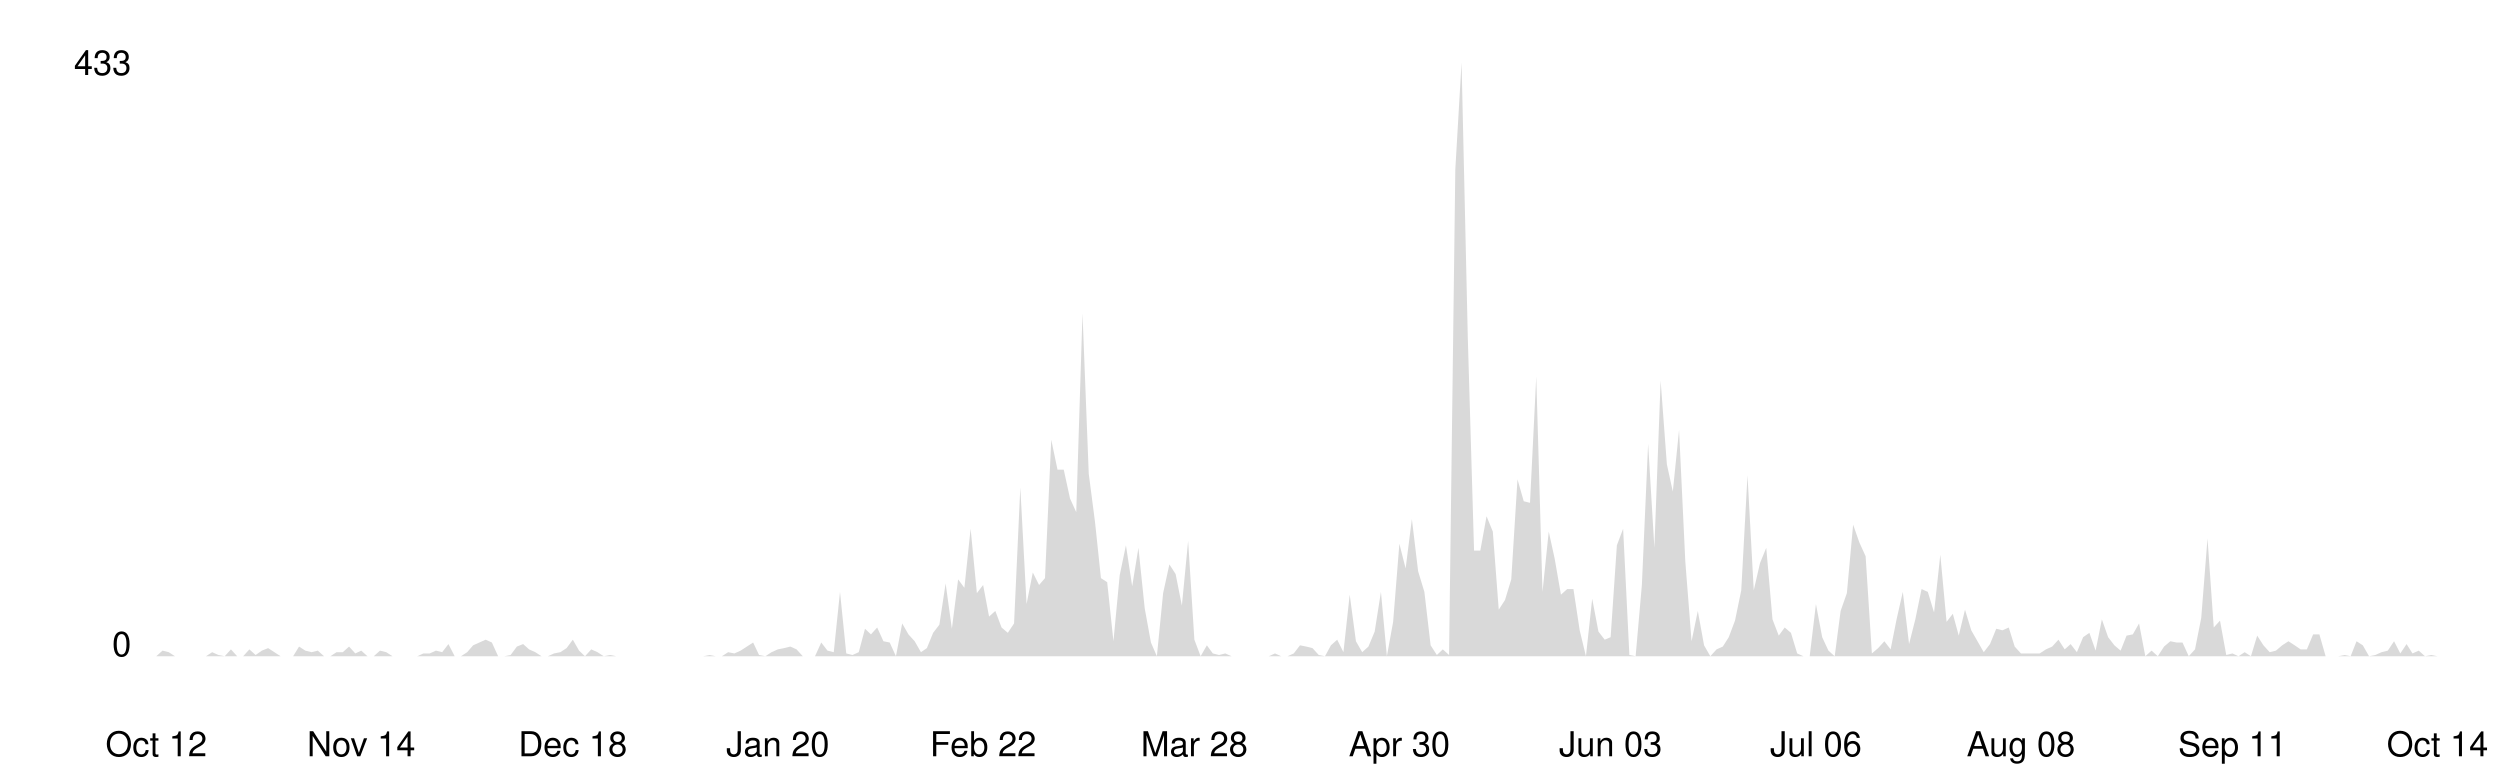
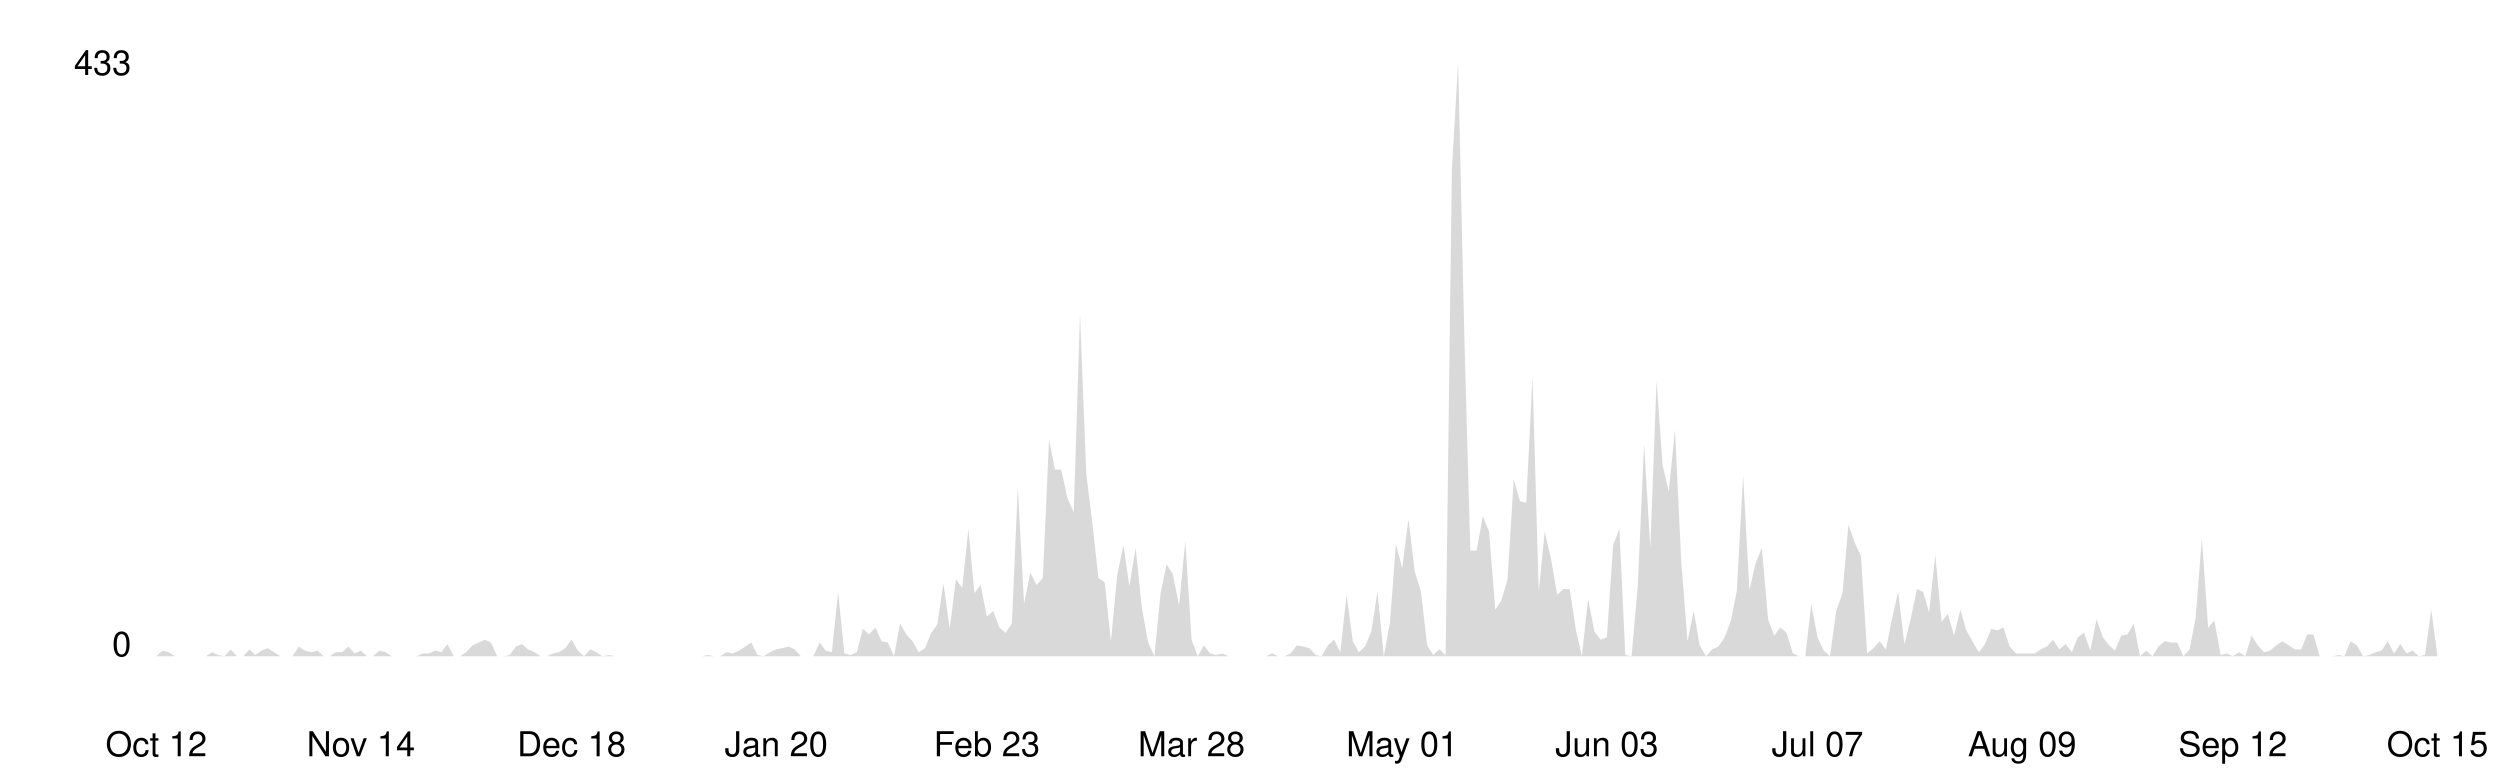
<svg xmlns="http://www.w3.org/2000/svg" viewBox="0 0 800 250" width="100%">
  <style>
    .line { fill: none; stroke-width: 2; stroke-linecap: round; stroke-linejoin: round; }
    .area { opacity: 0.15; }
    .axis-label { font-family: -apple-system, BlinkMacSystemFont, 'Segoe UI', Helvetica, Arial, sans-serif; font-size: 11px; }
    .axis-line { stroke-width: 1; }

    @media (prefers-color-scheme: dark) {
      .line { stroke: #58a6ff; }
      .area { fill: #58a6ff; }
      .axis-label { fill: #8b949e; }
      .axis-line { stroke: #30363d; }
    }
    @media (prefers-color-scheme: light) {
      .line { stroke: #0969da; }
      .area { fill: #0969da; }
      .axis-label { fill: #57606a; }
      .axis-line { stroke: #d0d7de; }
    }
  </style>
  <line class="axis-line" x1="50" y1="20" x2="50" y2="210" />
  <line class="axis-line" x1="50" y1="210" x2="780" y2="210" />
-   <polygon class="area" points="50.0,210.0 52.0,208.2 54.0,208.7 56.0,210.0 58.0,210.0 59.9,210.0 61.9,210.0 63.9,210.0 65.9,210.0 67.9,208.7 69.9,209.6 71.9,210.0 73.9,207.8 75.9,210.0 77.8,210.0 79.8,207.8 81.8,209.6 83.8,208.2 85.8,207.4 87.8,208.7 89.8,210.0 91.8,210.0 93.8,210.0 95.7,206.9 97.7,208.2 99.7,208.7 101.7,208.2 103.7,210.0 105.7,210.0 107.7,208.7 109.7,208.7 111.7,206.9 113.7,209.1 115.6,208.2 117.6,210.0 119.6,210.0 121.6,208.2 123.6,208.7 125.6,210.0 127.6,210.0 129.6,210.0 131.6,210.0 133.5,210.0 135.5,209.1 137.5,209.1 139.5,208.2 141.5,208.7 143.5,206.1 145.5,210.0 147.5,210.0 149.5,208.7 151.4,206.5 153.4,205.6 155.4,204.7 157.4,205.6 159.4,210.0 161.4,210.0 163.4,209.6 165.4,206.9 167.4,206.1 169.3,207.8 171.3,208.7 173.3,210.0 175.3,210.0 177.3,209.1 179.3,208.7 181.3,207.4 183.3,204.7 185.3,208.2 187.2,210.0 189.2,207.8 191.2,208.7 193.2,210.0 195.2,209.6 197.2,210.0 199.2,210.0 201.2,210.0 203.2,210.0 205.1,210.0 207.1,210.0 209.1,210.0 211.1,210.0 213.1,210.0 215.1,210.0 217.1,210.0 219.1,210.0 221.1,210.0 223.1,210.0 225.0,210.0 227.0,209.6 229.0,210.0 231.0,210.0 233.0,208.7 235.0,209.1 237.0,208.2 239.0,206.9 241.0,205.6 242.9,209.6 244.9,210.0 246.9,208.7 248.9,207.8 250.9,207.4 252.9,206.9 254.9,207.8 256.9,210.0 258.9,210.0 260.8,210.0 262.8,205.6 264.8,208.2 266.8,208.7 268.8,189.4 270.8,209.1 272.8,209.6 274.8,208.7 276.8,201.2 278.7,203.0 280.7,200.8 282.7,205.2 284.7,205.6 286.7,210.0 288.7,199.5 290.7,203.0 292.7,205.2 294.7,208.7 296.6,207.4 298.6,202.5 300.6,199.9 302.6,186.7 304.6,201.2 306.6,185.4 308.6,188.1 310.6,169.2 312.6,189.8 314.6,187.2 316.5,197.3 318.5,195.5 320.5,200.8 322.5,202.5 324.5,199.5 326.5,156.0 328.5,193.3 330.5,183.2 332.5,187.2 334.4,185.0 336.4,140.7 338.4,150.3 340.4,150.3 342.4,159.5 344.4,163.9 346.4,100.3 348.4,151.6 350.4,167.0 352.3,185.0 354.3,186.3 356.3,205.2 358.3,184.1 360.3,174.5 362.3,187.6 364.3,175.3 366.3,194.6 368.3,205.6 370.2,210.0 372.2,189.8 374.2,180.6 376.2,183.7 378.2,193.8 380.2,173.1 382.2,204.7 384.2,210.0 386.2,206.5 388.1,209.1 390.1,209.6 392.1,209.1 394.1,210.0 396.1,210.0 398.1,210.0 400.1,210.0 402.1,210.0 404.1,210.0 406.0,210.0 408.0,209.1 410.0,210.0 412.0,210.0 414.0,209.1 416.0,206.5 418.0,206.9 420.0,207.4 422.0,209.6 424.0,210.0 425.9,206.5 427.9,204.7 429.9,208.7 431.9,190.3 433.9,205.2 435.9,208.7 437.9,206.9 439.9,202.1 441.9,189.4 443.8,210.0 445.8,199.0 447.8,174.0 449.8,181.9 451.8,166.1 453.8,182.8 455.8,189.4 457.8,206.5 459.8,209.6 461.7,207.8 463.7,209.6 465.7,54.2 467.7,20.0 469.7,108.2 471.7,176.2 473.7,176.2 475.7,165.2 477.7,170.1 479.6,195.1 481.6,192.0 483.6,185.4 485.6,153.4 487.6,160.4 489.6,160.9 491.6,120.5 493.6,189.4 495.6,170.1 497.5,178.8 499.5,190.3 501.5,188.5 503.5,188.5 505.5,201.7 507.5,210.0 509.5,191.6 511.5,202.1 513.5,204.7 515.4,203.9 517.4,174.5 519.4,169.2 521.4,209.6 523.4,210.0 525.4,187.2 527.4,142.0 529.4,175.3 531.4,121.8 533.4,148.6 535.3,157.3 537.3,137.6 539.3,179.7 541.3,205.2 543.3,195.5 545.3,206.5 547.3,210.0 549.3,207.8 551.3,206.9 553.2,203.9 555.2,198.6 557.2,188.9 559.2,152.1 561.2,188.9 563.2,180.2 565.2,175.3 567.2,198.2 569.2,203.4 571.1,200.8 573.1,202.5 575.1,209.1 577.1,210.0 579.1,210.0 581.1,193.3 583.1,203.9 585.1,208.2 587.1,210.0 589.0,195.5 591.0,189.8 593.0,167.9 595.0,173.6 597.0,178.0 599.0,209.1 601.0,207.4 603.0,205.2 605.0,207.8 606.9,198.2 608.9,189.4 610.9,206.1 612.9,198.2 614.9,188.5 616.9,189.4 618.9,196.0 620.9,177.5 622.9,199.0 624.9,196.4 626.8,203.4 628.8,195.1 630.8,201.7 632.8,205.2 634.8,208.7 636.8,206.1 638.8,201.2 640.8,201.7 642.8,200.8 644.7,206.9 646.7,209.1 648.7,209.1 650.7,209.1 652.7,209.1 654.7,207.8 656.7,206.9 658.7,204.7 660.7,207.8 662.6,206.1 664.6,208.7 666.6,203.9 668.6,202.5 670.6,208.2 672.6,198.2 674.6,203.9 676.6,206.5 678.6,208.2 680.5,203.4 682.5,203.0 684.5,199.5 686.5,210.0 688.5,208.2 690.5,210.0 692.5,206.9 694.5,205.2 696.5,205.6 698.4,205.6 700.4,210.0 702.4,207.8 704.4,197.7 706.4,172.3 708.4,200.8 710.4,198.6 712.4,209.6 714.4,209.1 716.3,210.0 718.3,208.7 720.3,210.0 722.3,203.4 724.3,206.5 726.3,208.7 728.3,208.2 730.3,206.5 732.3,205.2 734.3,206.5 736.2,207.8 738.2,207.8 740.2,203.0 742.2,203.0 744.2,210.0 746.2,210.0 748.2,210.0 750.2,209.6 752.2,210.0 754.1,205.2 756.1,206.5 758.1,210.0 760.1,209.6 762.1,208.7 764.1,208.2 766.1,205.2 768.1,209.1 770.1,206.1 772.0,209.1 774.0,208.2 776.0,210.0 778.0,209.6 780.0,210.0 780.0,210.0 50.0,210.0" />
-   <polyline class="line" points="50.0,210.0 52.0,208.2 54.0,208.7 56.0,210.0 58.0,210.0 59.9,210.0 61.9,210.0 63.9,210.0 65.9,210.0 67.9,208.7 69.9,209.6 71.9,210.0 73.9,207.8 75.9,210.0 77.8,210.0 79.8,207.8 81.8,209.6 83.8,208.2 85.8,207.4 87.8,208.7 89.8,210.0 91.8,210.0 93.8,210.0 95.7,206.9 97.7,208.2 99.7,208.7 101.7,208.2 103.7,210.0 105.7,210.0 107.7,208.7 109.7,208.7 111.7,206.9 113.7,209.1 115.6,208.2 117.6,210.0 119.6,210.0 121.6,208.2 123.6,208.7 125.6,210.0 127.6,210.0 129.6,210.0 131.6,210.0 133.5,210.0 135.5,209.1 137.5,209.1 139.5,208.2 141.5,208.7 143.5,206.1 145.5,210.0 147.5,210.0 149.5,208.7 151.4,206.5 153.4,205.6 155.4,204.7 157.4,205.6 159.4,210.0 161.4,210.0 163.4,209.6 165.4,206.9 167.4,206.1 169.3,207.8 171.3,208.7 173.3,210.0 175.3,210.0 177.3,209.1 179.3,208.7 181.3,207.4 183.3,204.7 185.3,208.2 187.2,210.0 189.2,207.8 191.2,208.7 193.2,210.0 195.2,209.6 197.2,210.0 199.2,210.0 201.2,210.0 203.2,210.0 205.1,210.0 207.1,210.0 209.1,210.0 211.1,210.0 213.1,210.0 215.1,210.0 217.1,210.0 219.1,210.0 221.1,210.0 223.1,210.0 225.0,210.0 227.0,209.6 229.0,210.0 231.0,210.0 233.0,208.7 235.0,209.1 237.0,208.2 239.0,206.9 241.0,205.6 242.9,209.6 244.9,210.0 246.9,208.7 248.9,207.8 250.9,207.4 252.9,206.9 254.9,207.8 256.9,210.0 258.9,210.0 260.8,210.0 262.8,205.6 264.8,208.2 266.8,208.7 268.8,189.4 270.8,209.1 272.8,209.6 274.8,208.7 276.8,201.2 278.7,203.0 280.7,200.8 282.7,205.2 284.7,205.6 286.7,210.0 288.7,199.5 290.7,203.0 292.7,205.2 294.7,208.7 296.6,207.4 298.6,202.5 300.6,199.9 302.6,186.7 304.6,201.2 306.6,185.4 308.6,188.1 310.6,169.2 312.6,189.8 314.6,187.2 316.5,197.3 318.5,195.5 320.5,200.8 322.5,202.5 324.5,199.5 326.5,156.0 328.5,193.3 330.5,183.2 332.5,187.2 334.4,185.0 336.4,140.7 338.4,150.3 340.4,150.3 342.4,159.5 344.4,163.9 346.4,100.3 348.4,151.6 350.4,167.0 352.3,185.0 354.3,186.3 356.3,205.2 358.3,184.1 360.3,174.5 362.3,187.6 364.3,175.3 366.3,194.6 368.3,205.6 370.2,210.0 372.2,189.8 374.2,180.6 376.2,183.7 378.2,193.8 380.2,173.1 382.2,204.7 384.2,210.0 386.2,206.5 388.1,209.1 390.1,209.6 392.1,209.1 394.1,210.0 396.1,210.0 398.1,210.0 400.1,210.0 402.1,210.0 404.1,210.0 406.0,210.0 408.0,209.1 410.0,210.0 412.0,210.0 414.0,209.1 416.0,206.5 418.0,206.9 420.0,207.4 422.0,209.6 424.0,210.0 425.9,206.5 427.9,204.7 429.9,208.7 431.9,190.3 433.9,205.2 435.9,208.7 437.9,206.9 439.9,202.1 441.9,189.4 443.8,210.0 445.8,199.0 447.8,174.0 449.8,181.9 451.8,166.1 453.8,182.8 455.8,189.4 457.8,206.5 459.8,209.6 461.7,207.8 463.7,209.6 465.7,54.2 467.7,20.0 469.7,108.2 471.7,176.2 473.7,176.2 475.7,165.2 477.7,170.1 479.6,195.1 481.6,192.0 483.6,185.4 485.6,153.4 487.6,160.4 489.6,160.9 491.6,120.5 493.6,189.4 495.6,170.1 497.5,178.8 499.5,190.3 501.5,188.5 503.5,188.5 505.5,201.7 507.5,210.0 509.5,191.6 511.5,202.1 513.5,204.7 515.4,203.9 517.4,174.5 519.4,169.2 521.4,209.6 523.4,210.0 525.4,187.2 527.4,142.0 529.4,175.3 531.4,121.8 533.4,148.6 535.3,157.3 537.3,137.6 539.3,179.7 541.3,205.2 543.3,195.5 545.3,206.5 547.3,210.0 549.3,207.8 551.3,206.9 553.2,203.9 555.2,198.6 557.2,188.9 559.2,152.1 561.2,188.9 563.2,180.2 565.2,175.3 567.2,198.2 569.2,203.4 571.1,200.8 573.1,202.5 575.1,209.1 577.1,210.0 579.1,210.0 581.1,193.3 583.1,203.9 585.1,208.2 587.1,210.0 589.0,195.5 591.0,189.8 593.0,167.9 595.0,173.6 597.0,178.0 599.0,209.1 601.0,207.4 603.0,205.2 605.0,207.8 606.9,198.2 608.9,189.4 610.9,206.1 612.9,198.2 614.9,188.5 616.9,189.4 618.9,196.0 620.9,177.5 622.9,199.0 624.9,196.4 626.8,203.4 628.8,195.1 630.8,201.7 632.8,205.2 634.8,208.7 636.8,206.1 638.8,201.2 640.8,201.7 642.8,200.8 644.7,206.9 646.7,209.1 648.7,209.1 650.7,209.1 652.7,209.1 654.7,207.8 656.7,206.9 658.7,204.7 660.7,207.8 662.6,206.1 664.6,208.7 666.6,203.9 668.6,202.5 670.6,208.2 672.6,198.2 674.6,203.9 676.6,206.5 678.6,208.2 680.5,203.4 682.5,203.0 684.5,199.5 686.5,210.0 688.5,208.2 690.5,210.0 692.5,206.9 694.5,205.2 696.5,205.6 698.4,205.6 700.4,210.0 702.4,207.8 704.4,197.7 706.4,172.3 708.4,200.8 710.4,198.6 712.4,209.6 714.4,209.1 716.3,210.0 718.3,208.7 720.3,210.0 722.3,203.4 724.3,206.5 726.3,208.7 728.3,208.2 730.3,206.5 732.3,205.2 734.3,206.5 736.2,207.8 738.2,207.8 740.2,203.0 742.2,203.0 744.2,210.0 746.2,210.0 748.2,210.0 750.2,209.6 752.2,210.0 754.1,205.2 756.1,206.5 758.1,210.0 760.1,209.6 762.1,208.7 764.1,208.2 766.1,205.2 768.1,209.1 770.1,206.1 772.0,209.1 774.0,208.2 776.0,210.0 778.0,209.6 780.0,210.0" />
+   <polygon class="area" points="50.0,210.0 52.0,208.2 54.0,208.7 56.0,210.0 57.9,210.0 59.9,210.0 61.9,210.0 63.9,210.0 65.9,210.0 67.9,208.7 69.8,209.6 71.8,210.0 73.8,207.8 75.8,210.0 77.8,210.0 79.8,207.8 81.7,209.6 83.7,208.2 85.7,207.4 87.7,208.7 89.7,210.0 91.7,210.0 93.6,210.0 95.6,206.9 97.6,208.2 99.6,208.7 101.6,208.2 103.6,210.0 105.5,210.0 107.5,208.7 109.5,208.7 111.5,206.9 113.5,209.1 115.5,208.2 117.4,210.0 119.4,210.0 121.4,208.2 123.4,208.7 125.4,210.0 127.4,210.0 129.3,210.0 131.3,210.0 133.3,210.0 135.3,209.1 137.3,209.1 139.3,208.2 141.2,208.7 143.2,206.1 145.2,210.0 147.2,210.0 149.2,208.7 151.2,206.5 153.2,205.6 155.1,204.7 157.1,205.6 159.1,210.0 161.1,210.0 163.1,209.6 165.1,206.9 167.0,206.1 169.0,207.8 171.0,208.7 173.0,210.0 175.0,210.0 177.0,209.1 178.9,208.7 180.9,207.4 182.9,204.7 184.9,208.2 186.9,210.0 188.9,207.8 190.8,208.7 192.8,210.0 194.8,209.6 196.8,210.0 198.8,210.0 200.8,210.0 202.7,210.0 204.7,210.0 206.7,210.0 208.7,210.0 210.7,210.0 212.7,210.0 214.6,210.0 216.6,210.0 218.6,210.0 220.6,210.0 222.6,210.0 224.6,210.0 226.5,209.6 228.5,210.0 230.5,210.0 232.5,208.7 234.5,209.1 236.5,208.2 238.5,206.9 240.4,205.6 242.4,209.6 244.4,210.0 246.4,208.7 248.4,207.8 250.4,207.4 252.3,206.9 254.3,207.8 256.3,210.0 258.3,210.0 260.3,210.0 262.3,205.6 264.2,208.2 266.2,208.7 268.2,189.4 270.2,209.1 272.2,209.6 274.2,208.7 276.1,201.2 278.1,203.0 280.1,200.8 282.1,205.2 284.1,205.6 286.1,210.0 288.0,199.5 290.0,203.0 292.0,205.2 294.0,208.7 296.0,207.4 298.0,202.5 299.9,199.9 301.9,186.7 303.9,201.2 305.9,185.4 307.9,188.1 309.9,169.2 311.8,189.8 313.8,187.2 315.8,197.3 317.8,195.5 319.8,200.8 321.8,202.5 323.8,199.5 325.7,156.0 327.7,193.3 329.7,183.2 331.7,187.2 333.7,185.0 335.7,140.7 337.6,150.3 339.6,150.3 341.6,159.5 343.6,163.9 345.6,100.3 347.6,151.6 349.5,167.0 351.5,185.0 353.5,186.3 355.5,205.2 357.5,184.1 359.5,174.5 361.4,187.6 363.4,175.3 365.4,194.6 367.4,205.6 369.4,210.0 371.4,189.8 373.3,180.6 375.3,183.7 377.3,193.8 379.3,173.1 381.3,204.7 383.3,210.0 385.2,206.5 387.2,209.1 389.2,209.6 391.2,209.1 393.2,210.0 395.2,210.0 397.1,210.0 399.1,210.0 401.1,210.0 403.1,210.0 405.1,210.0 407.1,209.1 409.0,210.0 411.0,210.0 413.0,209.1 415.0,206.5 417.0,206.9 419.0,207.4 421.0,209.6 422.9,210.0 424.9,206.5 426.9,204.7 428.9,208.7 430.9,190.3 432.9,205.2 434.8,208.7 436.8,206.9 438.8,202.1 440.8,189.4 442.8,210.0 444.8,199.0 446.7,174.0 448.7,181.9 450.7,166.1 452.7,182.8 454.7,189.4 456.7,206.5 458.6,209.6 460.6,207.8 462.6,209.6 464.6,54.2 466.6,20.0 468.6,108.2 470.5,176.2 472.5,176.2 474.5,165.2 476.5,170.1 478.5,195.1 480.5,192.0 482.4,185.4 484.4,153.4 486.4,160.4 488.4,160.9 490.4,120.5 492.4,189.4 494.3,170.1 496.3,178.8 498.3,190.3 500.3,188.5 502.3,188.5 504.3,201.7 506.2,210.0 508.2,191.6 510.2,202.1 512.2,204.7 514.2,203.9 516.2,174.5 518.2,169.2 520.1,209.6 522.1,210.0 524.1,187.2 526.1,142.0 528.1,175.3 530.1,121.8 532.0,148.6 534.0,157.3 536.0,137.6 538.0,179.7 540.0,205.2 542.0,195.5 543.9,206.5 545.9,210.0 547.9,207.8 549.9,206.9 551.9,203.9 553.9,198.6 555.8,188.9 557.8,152.1 559.8,188.9 561.8,180.2 563.8,175.3 565.8,198.2 567.7,203.4 569.7,200.8 571.7,202.5 573.7,209.1 575.7,210.0 577.7,210.0 579.6,193.3 581.6,203.9 583.6,208.2 585.6,210.0 587.6,195.5 589.6,189.8 591.5,167.9 593.5,173.6 595.5,178.0 597.5,209.1 599.5,207.4 601.5,205.2 603.5,207.8 605.4,198.2 607.4,189.4 609.4,206.1 611.4,198.2 613.4,188.5 615.4,189.4 617.3,196.0 619.3,177.5 621.3,199.0 623.3,196.4 625.3,203.4 627.3,195.1 629.2,201.7 631.2,205.2 633.2,208.7 635.2,206.1 637.2,201.2 639.2,201.7 641.1,200.8 643.1,206.9 645.1,209.1 647.1,209.1 649.1,209.1 651.1,209.1 653.0,207.8 655.0,206.9 657.0,204.7 659.0,207.8 661.0,206.1 663.0,208.7 664.9,203.9 666.9,202.5 668.9,208.2 670.9,198.2 672.9,203.9 674.9,206.5 676.8,208.2 678.8,203.4 680.8,203.0 682.8,199.5 684.8,210.0 686.8,208.2 688.8,210.0 690.7,206.9 692.7,205.2 694.7,205.6 696.7,205.6 698.7,210.0 700.7,207.8 702.6,197.7 704.6,172.3 706.6,200.8 708.6,198.6 710.6,209.6 712.6,209.1 714.5,210.0 716.5,208.7 718.5,210.0 720.5,203.4 722.5,206.5 724.5,208.7 726.4,208.2 728.4,206.5 730.4,205.2 732.4,206.5 734.4,207.8 736.4,207.8 738.3,203.0 740.3,203.0 742.3,210.0 744.3,210.0 746.3,210.0 748.3,209.6 750.2,210.0 752.2,205.2 754.2,206.5 756.2,210.0 758.2,209.6 760.2,208.7 762.1,208.2 764.1,205.2 766.1,209.1 768.1,206.1 770.1,209.1 772.1,208.2 774.0,210.0 776.0,209.6 778.0,195.1 780.0,210.0 780.0,210.0 50.0,210.0" />
+   <polyline class="line" points="50.0,210.0 52.0,208.2 54.0,208.7 56.0,210.0 57.9,210.0 59.9,210.0 61.9,210.0 63.9,210.0 65.9,210.0 67.9,208.7 69.8,209.6 71.8,210.0 73.8,207.8 75.8,210.0 77.8,210.0 79.8,207.8 81.7,209.6 83.7,208.2 85.7,207.4 87.7,208.7 89.7,210.0 91.7,210.0 93.6,210.0 95.6,206.9 97.6,208.2 99.6,208.7 101.6,208.2 103.6,210.0 105.5,210.0 107.5,208.7 109.5,208.7 111.5,206.9 113.5,209.1 115.5,208.2 117.4,210.0 119.4,210.0 121.4,208.2 123.4,208.7 125.4,210.0 127.4,210.0 129.3,210.0 131.3,210.0 133.3,210.0 135.3,209.1 137.3,209.1 139.3,208.2 141.2,208.7 143.2,206.1 145.2,210.0 147.2,210.0 149.2,208.7 151.2,206.5 153.2,205.6 155.1,204.7 157.1,205.6 159.1,210.0 161.1,210.0 163.1,209.6 165.1,206.9 167.0,206.1 169.0,207.8 171.0,208.7 173.0,210.0 175.0,210.0 177.0,209.1 178.9,208.7 180.9,207.4 182.9,204.7 184.9,208.2 186.9,210.0 188.9,207.8 190.8,208.7 192.8,210.0 194.8,209.6 196.8,210.0 198.8,210.0 200.8,210.0 202.7,210.0 204.7,210.0 206.7,210.0 208.7,210.0 210.7,210.0 212.7,210.0 214.6,210.0 216.6,210.0 218.6,210.0 220.6,210.0 222.6,210.0 224.6,210.0 226.5,209.6 228.5,210.0 230.5,210.0 232.5,208.7 234.5,209.1 236.5,208.2 238.5,206.9 240.4,205.6 242.4,209.6 244.4,210.0 246.4,208.7 248.4,207.8 250.4,207.4 252.3,206.9 254.3,207.8 256.3,210.0 258.3,210.0 260.3,210.0 262.3,205.6 264.2,208.2 266.2,208.7 268.2,189.4 270.2,209.1 272.2,209.6 274.2,208.7 276.1,201.2 278.1,203.0 280.1,200.8 282.1,205.2 284.1,205.6 286.1,210.0 288.0,199.5 290.0,203.0 292.0,205.2 294.0,208.7 296.0,207.4 298.0,202.5 299.9,199.9 301.9,186.7 303.9,201.2 305.9,185.4 307.9,188.1 309.9,169.2 311.8,189.8 313.8,187.2 315.8,197.3 317.8,195.5 319.8,200.8 321.8,202.5 323.8,199.5 325.7,156.0 327.7,193.3 329.7,183.2 331.7,187.2 333.7,185.0 335.7,140.7 337.6,150.3 339.6,150.3 341.6,159.5 343.6,163.9 345.6,100.3 347.6,151.6 349.5,167.0 351.5,185.0 353.5,186.3 355.5,205.2 357.5,184.1 359.5,174.5 361.4,187.6 363.4,175.3 365.4,194.6 367.4,205.6 369.4,210.0 371.4,189.8 373.3,180.6 375.3,183.7 377.3,193.8 379.3,173.1 381.3,204.7 383.3,210.0 385.2,206.5 387.2,209.1 389.2,209.6 391.2,209.1 393.2,210.0 395.2,210.0 397.1,210.0 399.1,210.0 401.1,210.0 403.1,210.0 405.1,210.0 407.1,209.1 409.0,210.0 411.0,210.0 413.0,209.1 415.0,206.5 417.0,206.9 419.0,207.4 421.0,209.6 422.9,210.0 424.9,206.5 426.9,204.7 428.9,208.7 430.9,190.3 432.9,205.2 434.8,208.7 436.8,206.9 438.8,202.1 440.8,189.4 442.8,210.0 444.8,199.0 446.7,174.0 448.7,181.9 450.7,166.1 452.7,182.8 454.7,189.4 456.7,206.5 458.6,209.6 460.6,207.8 462.6,209.6 464.6,54.2 466.6,20.0 468.6,108.2 470.5,176.2 472.5,176.2 474.5,165.2 476.5,170.1 478.5,195.1 480.5,192.0 482.4,185.4 484.4,153.4 486.4,160.4 488.4,160.9 490.4,120.5 492.4,189.4 494.3,170.1 496.3,178.8 498.3,190.3 500.3,188.5 502.3,188.5 504.3,201.7 506.2,210.0 508.2,191.6 510.2,202.1 512.2,204.7 514.2,203.9 516.2,174.5 518.2,169.2 520.1,209.6 522.1,210.0 524.1,187.2 526.1,142.0 528.1,175.3 530.1,121.8 532.0,148.6 534.0,157.3 536.0,137.6 538.0,179.7 540.0,205.2 542.0,195.5 543.9,206.5 545.9,210.0 547.9,207.8 549.9,206.9 551.9,203.9 553.9,198.6 555.8,188.9 557.8,152.1 559.8,188.9 561.8,180.2 563.8,175.3 565.8,198.2 567.7,203.4 569.7,200.8 571.7,202.5 573.7,209.1 575.7,210.0 577.7,210.0 579.6,193.3 581.6,203.9 583.6,208.2 585.6,210.0 587.6,195.5 589.6,189.8 591.5,167.9 593.5,173.6 595.5,178.0 597.5,209.1 599.5,207.4 601.5,205.2 603.5,207.8 605.4,198.2 607.4,189.4 609.4,206.1 611.4,198.2 613.4,188.5 615.4,189.4 617.3,196.0 619.3,177.5 621.3,199.0 623.3,196.4 625.3,203.4 627.3,195.1 629.2,201.7 631.2,205.2 633.2,208.7 635.2,206.1 637.2,201.2 639.2,201.7 641.1,200.8 643.1,206.9 645.1,209.1 647.1,209.1 649.1,209.1 651.1,209.1 653.0,207.8 655.0,206.9 657.0,204.7 659.0,207.8 661.0,206.1 663.0,208.7 664.9,203.9 666.9,202.5 668.9,208.2 670.9,198.2 672.9,203.9 674.9,206.5 676.8,208.2 678.8,203.4 680.8,203.0 682.8,199.5 684.8,210.0 686.8,208.2 688.8,210.0 690.7,206.9 692.7,205.2 694.7,205.6 696.7,205.6 698.7,210.0 700.7,207.8 702.6,197.7 704.6,172.3 706.6,200.8 708.6,198.6 710.6,209.6 712.6,209.1 714.5,210.0 716.5,208.7 718.5,210.0 720.5,203.4 722.5,206.5 724.5,208.7 726.4,208.2 728.4,206.5 730.4,205.2 732.4,206.5 734.4,207.8 736.4,207.8 738.3,203.0 740.3,203.0 742.3,210.0 744.3,210.0 746.3,210.0 748.3,209.6 750.2,210.0 752.2,205.2 754.2,206.5 756.2,210.0 758.2,209.6 760.2,208.7 762.1,208.2 764.1,205.2 766.1,209.1 768.1,206.1 770.1,209.1 772.1,208.2 774.0,210.0 776.0,209.6 778.0,195.1 780.0,210.0" />
  <text x="42" y="210" text-anchor="end" class="axis-label">0</text>
  <text x="42" y="24" text-anchor="end" class="axis-label">433</text>
  <text x="50.0" y="242" text-anchor="middle" class="axis-label">Oct 12</text>
-   <text x="115.6" y="242" text-anchor="middle" class="axis-label">Nov 14</text>
-   <text x="183.3" y="242" text-anchor="middle" class="axis-label">Dec 18</text>
-   <text x="248.9" y="242" text-anchor="middle" class="axis-label">Jan 20</text>
-   <text x="314.6" y="242" text-anchor="middle" class="axis-label">Feb 22</text>
-   <text x="382.2" y="242" text-anchor="middle" class="axis-label">Mar 28</text>
-   <text x="447.8" y="242" text-anchor="middle" class="axis-label">Apr 30</text>
-   <text x="515.4" y="242" text-anchor="middle" class="axis-label">Jun 03</text>
-   <text x="581.1" y="242" text-anchor="middle" class="axis-label">Jul 06</text>
-   <text x="646.7" y="242" text-anchor="middle" class="axis-label">Aug 08</text>
-   <text x="714.4" y="242" text-anchor="middle" class="axis-label">Sep 11</text>
-   <text x="780.0" y="242" text-anchor="middle" class="axis-label">Oct 14</text>
+   <text x="115.5" y="242" text-anchor="middle" class="axis-label">Nov 14</text>
+   <text x="182.9" y="242" text-anchor="middle" class="axis-label">Dec 18</text>
+   <text x="248.4" y="242" text-anchor="middle" class="axis-label">Jan 20</text>
+   <text x="315.8" y="242" text-anchor="middle" class="axis-label">Feb 23</text>
+   <text x="381.3" y="242" text-anchor="middle" class="axis-label">Mar 28</text>
+   <text x="448.7" y="242" text-anchor="middle" class="axis-label">May 01</text>
+   <text x="514.2" y="242" text-anchor="middle" class="axis-label">Jun 03</text>
+   <text x="581.6" y="242" text-anchor="middle" class="axis-label">Jul 07</text>
+   <text x="647.1" y="242" text-anchor="middle" class="axis-label">Aug 09</text>
+   <text x="714.5" y="242" text-anchor="middle" class="axis-label">Sep 12</text>
+   <text x="780.0" y="242" text-anchor="middle" class="axis-label">Oct 15</text>
</svg>
